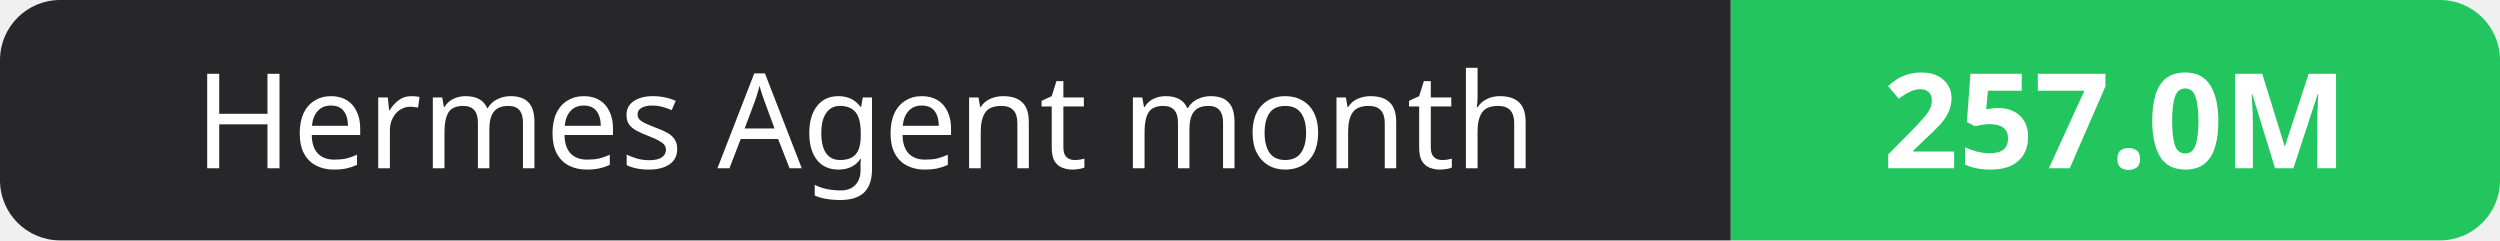
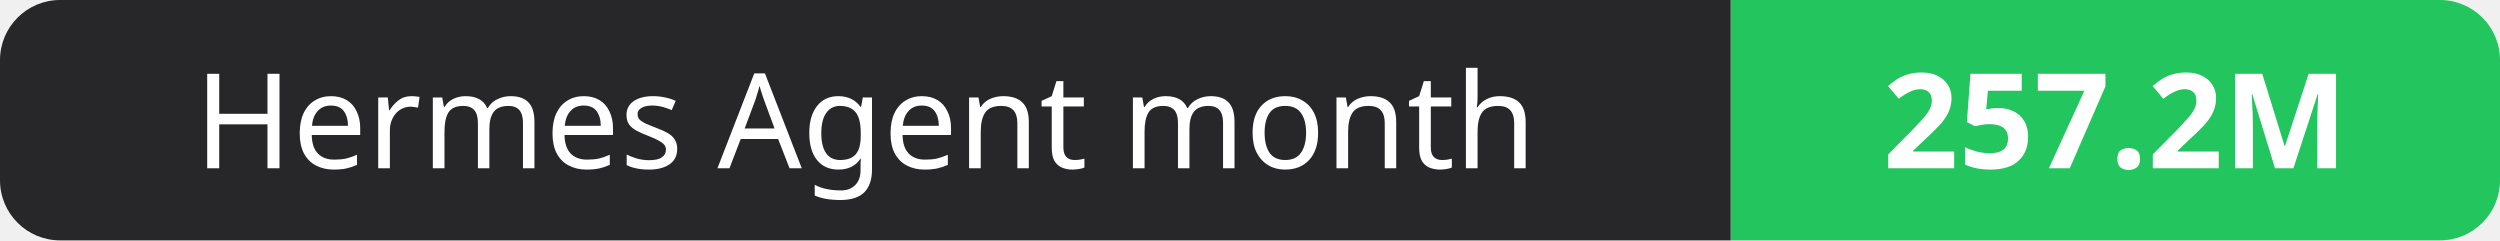
- <svg xmlns="http://www.w3.org/2000/svg" width="208" height="20" role="img" aria-label="Hermes Agent month: 257.0M">
+ <svg xmlns="http://www.w3.org/2000/svg" width="208" height="20" role="img" aria-label="Hermes Agent month: 257.2M">
  <clipPath id="r">
    <rect width="208" height="20" rx="5" fill="#fff" />
  </clipPath>
  <g clip-path="url(#r)">
    <rect width="144" height="20" fill="#27272a" />
    <rect x="144" width="64" height="20" fill="#22c55e" />
  </g>
  <g fill="#fff" text-anchor="middle" font-family="Verdana,Geneva,sans-serif" font-size="11">
    <text x="72.0" y="14">Hermes Agent month</text>
-     <text x="176.0" y="14" font-weight="700">257.0M</text>
+     <text x="176.0" y="14" font-weight="700">257.2M</text>
  </g>
</svg>
